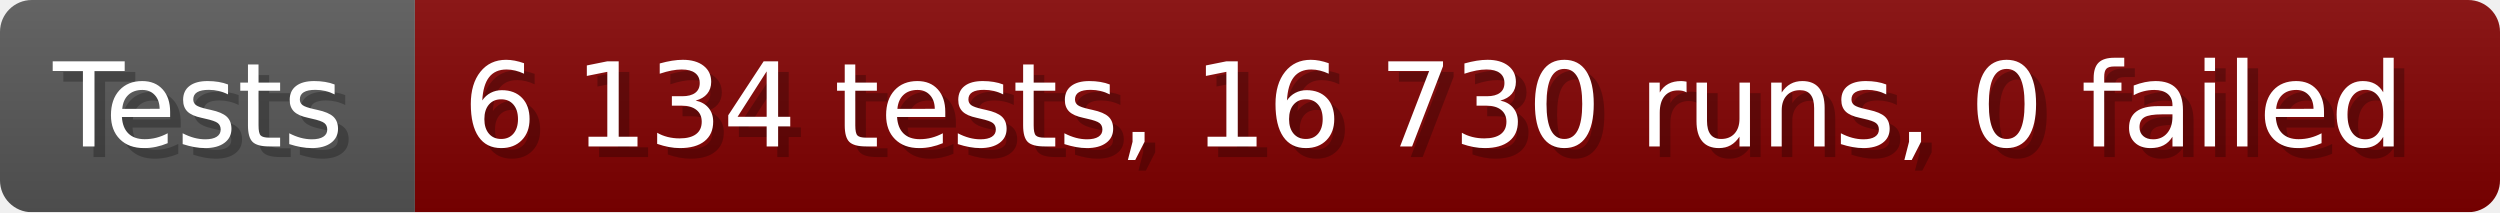
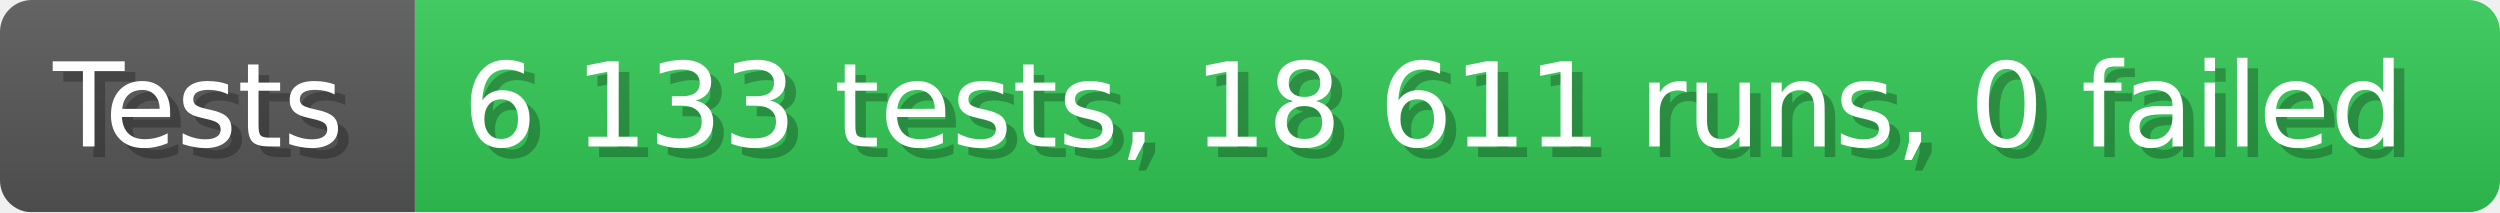
- <svg xmlns="http://www.w3.org/2000/svg" width="235.6" height="20" viewBox="0 0 2356 200" role="img" aria-label="Tests: 6 134 tests, 16 730 runs, 0 failed">
+ <svg xmlns="http://www.w3.org/2000/svg" width="235.6" height="20" viewBox="0 0 2356 200" role="img" aria-label="Tests: 6 133 tests, 18 611 runs, 0 failed">
  <linearGradient id="a" x2="0" y2="100%">
    <stop offset="0" stop-opacity=".1" stop-color="#EEE" />
    <stop offset="1" stop-opacity=".1" />
  </linearGradient>
  <mask id="m">
    <rect width="2356" height="200" rx="30" fill="#FFF" />
  </mask>
  <g mask="url(#m)">
    <rect width="391" height="200" fill="#555" />
-     <rect width="1965" height="200" fill="#800000" x="391" />
+     <rect width="1965" height="200" fill="#31c653" x="391" />
    <rect width="2356" height="200" fill="url(#a)" />
  </g>
  <g aria-hidden="true" fill="#fff" text-anchor="start" font-family="Verdana,DejaVu Sans,sans-serif" font-size="110">
    <text x="60" y="148" textLength="291" fill="#000" opacity="0.25">Tests</text>
    <text x="50" y="138" textLength="291">Tests</text>
-     <text x="446" y="148" textLength="1865" fill="#000" opacity="0.25">6 134 tests, 16 730 runs, 0 failed</text>
-     <text x="436" y="138" textLength="1865">6 134 tests, 16 730 runs, 0 failed</text>
+     <text x="446" y="148" textLength="1865" fill="#000" opacity="0.25">6 133 tests, 18 611 runs, 0 failed</text>
+     <text x="436" y="138" textLength="1865">6 133 tests, 18 611 runs, 0 failed</text>
  </g>
</svg>
